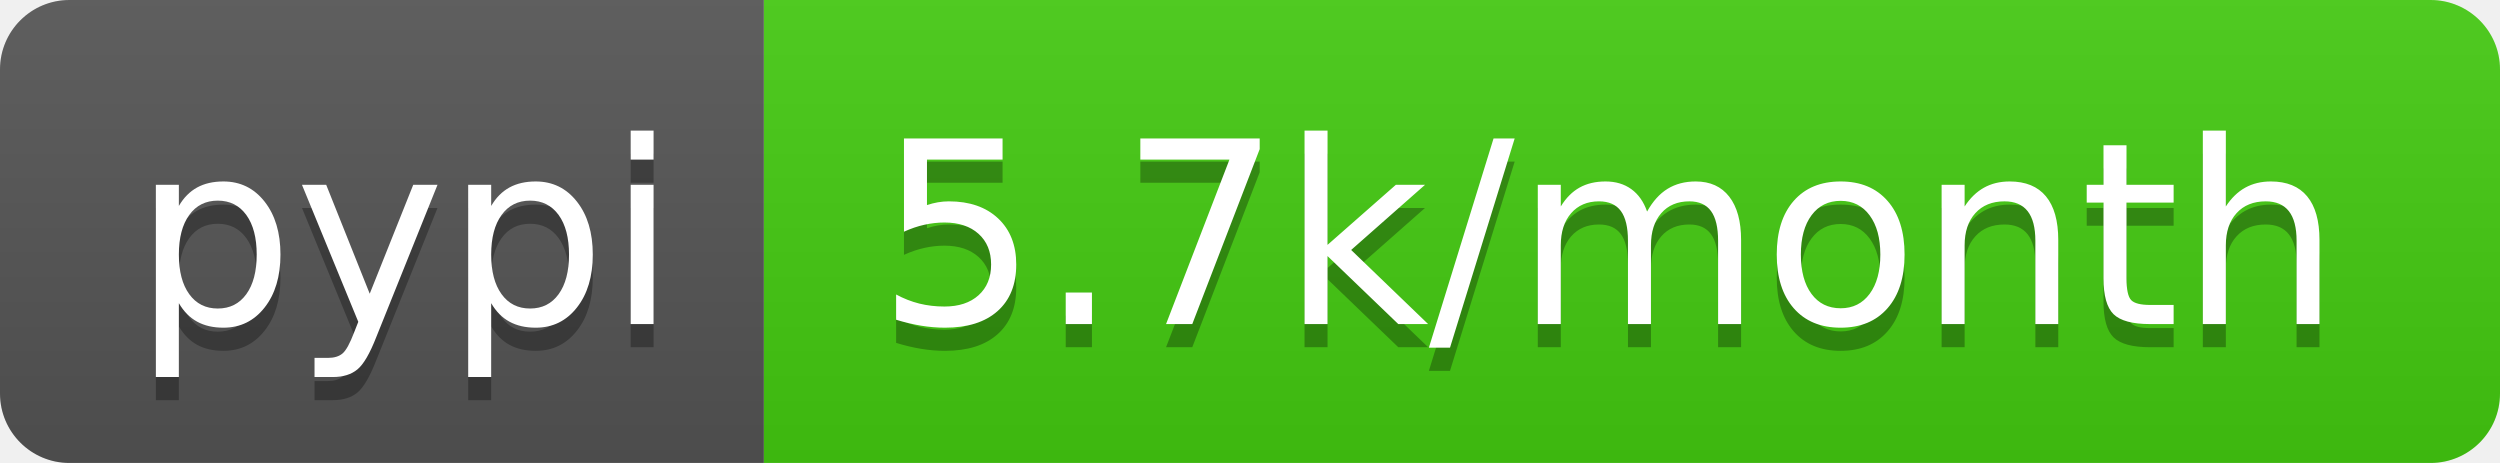
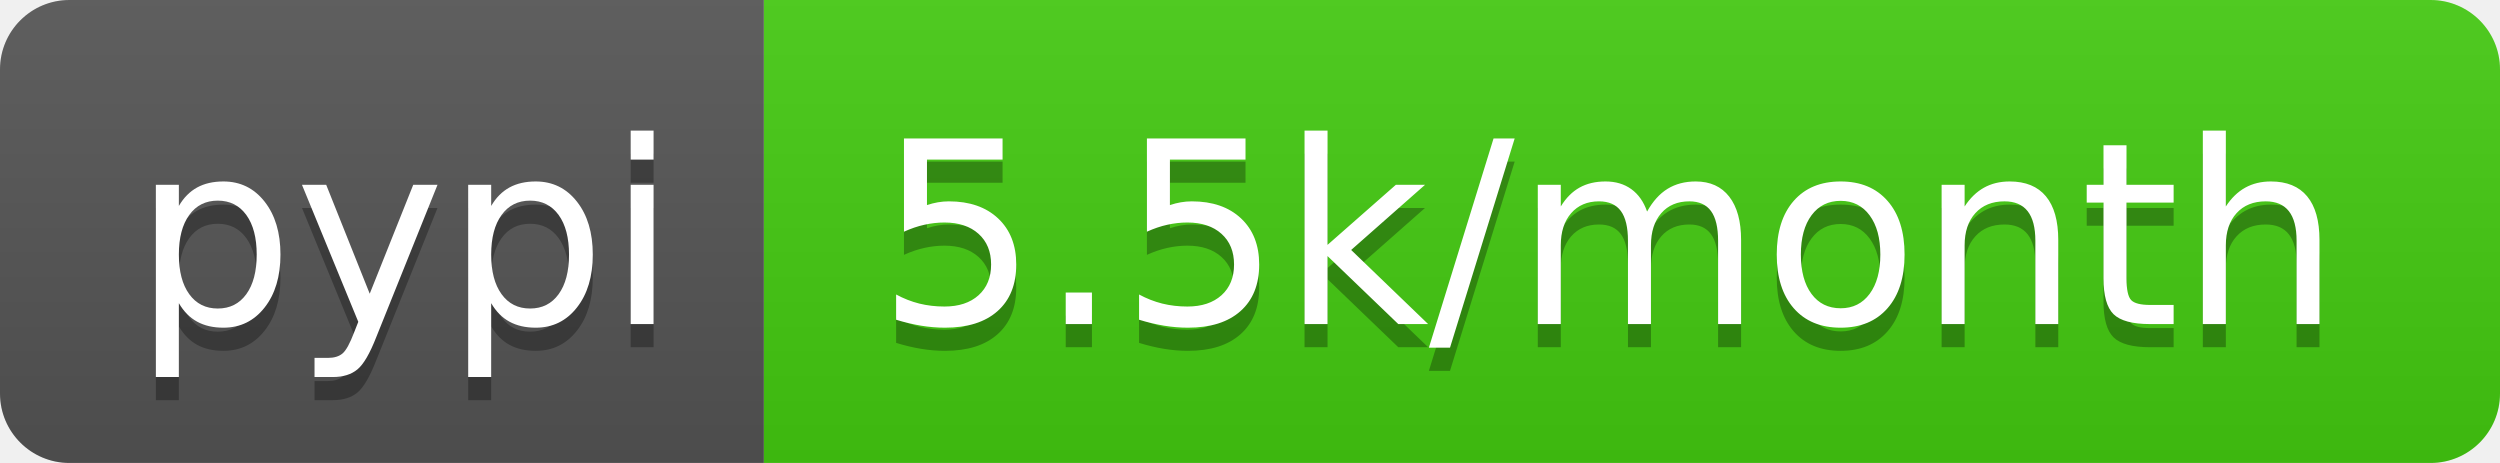
- <svg xmlns="http://www.w3.org/2000/svg" width="108" height="20" role="img" aria-label="pypi: 5.7k/month">
+ <svg xmlns="http://www.w3.org/2000/svg" width="108" height="20" role="img" aria-label="pypi: 5.5k/month">
  <linearGradient id="s" x2="0" y2="100%">
    <stop offset="0" stop-color="#bbb" stop-opacity=".1" />
    <stop offset="1" stop-opacity=".1" />
  </linearGradient>
  <clipPath id="r">
    <rect width="108" height="20" rx="3" fill="#fff" />
  </clipPath>
  <g clip-path="url(#r)">
    <rect width="33" height="20" fill="#555" />
    <rect x="33" width="75" height="20" fill="#4c1" />
    <rect width="108" height="20" fill="url(#s)" />
  </g>
  <g fill="#fff" text-anchor="middle" font-family="Verdana,Geneva,DejaVu Sans,sans-serif" text-rendering="geometricPrecision" font-size="110">
    <text aria-hidden="true" x="175" y="150" fill="#010101" fill-opacity=".3" transform="scale(.1)" textLength="230">pypi</text>
    <text x="175" y="140" transform="scale(.1)" fill="#fff" textLength="230">pypi</text>
-     <text aria-hidden="true" x="695" y="150" fill="#010101" fill-opacity=".3" transform="scale(.1)" textLength="650">5.7k/month</text>
-     <text x="695" y="140" transform="scale(.1)" fill="#fff" textLength="650">5.7k/month</text>
+     <text aria-hidden="true" x="695" y="150" fill="#010101" fill-opacity=".3" transform="scale(.1)" textLength="650">5.5k/month</text>
+     <text x="695" y="140" transform="scale(.1)" fill="#fff" textLength="650">5.5k/month</text>
  </g>
</svg>
